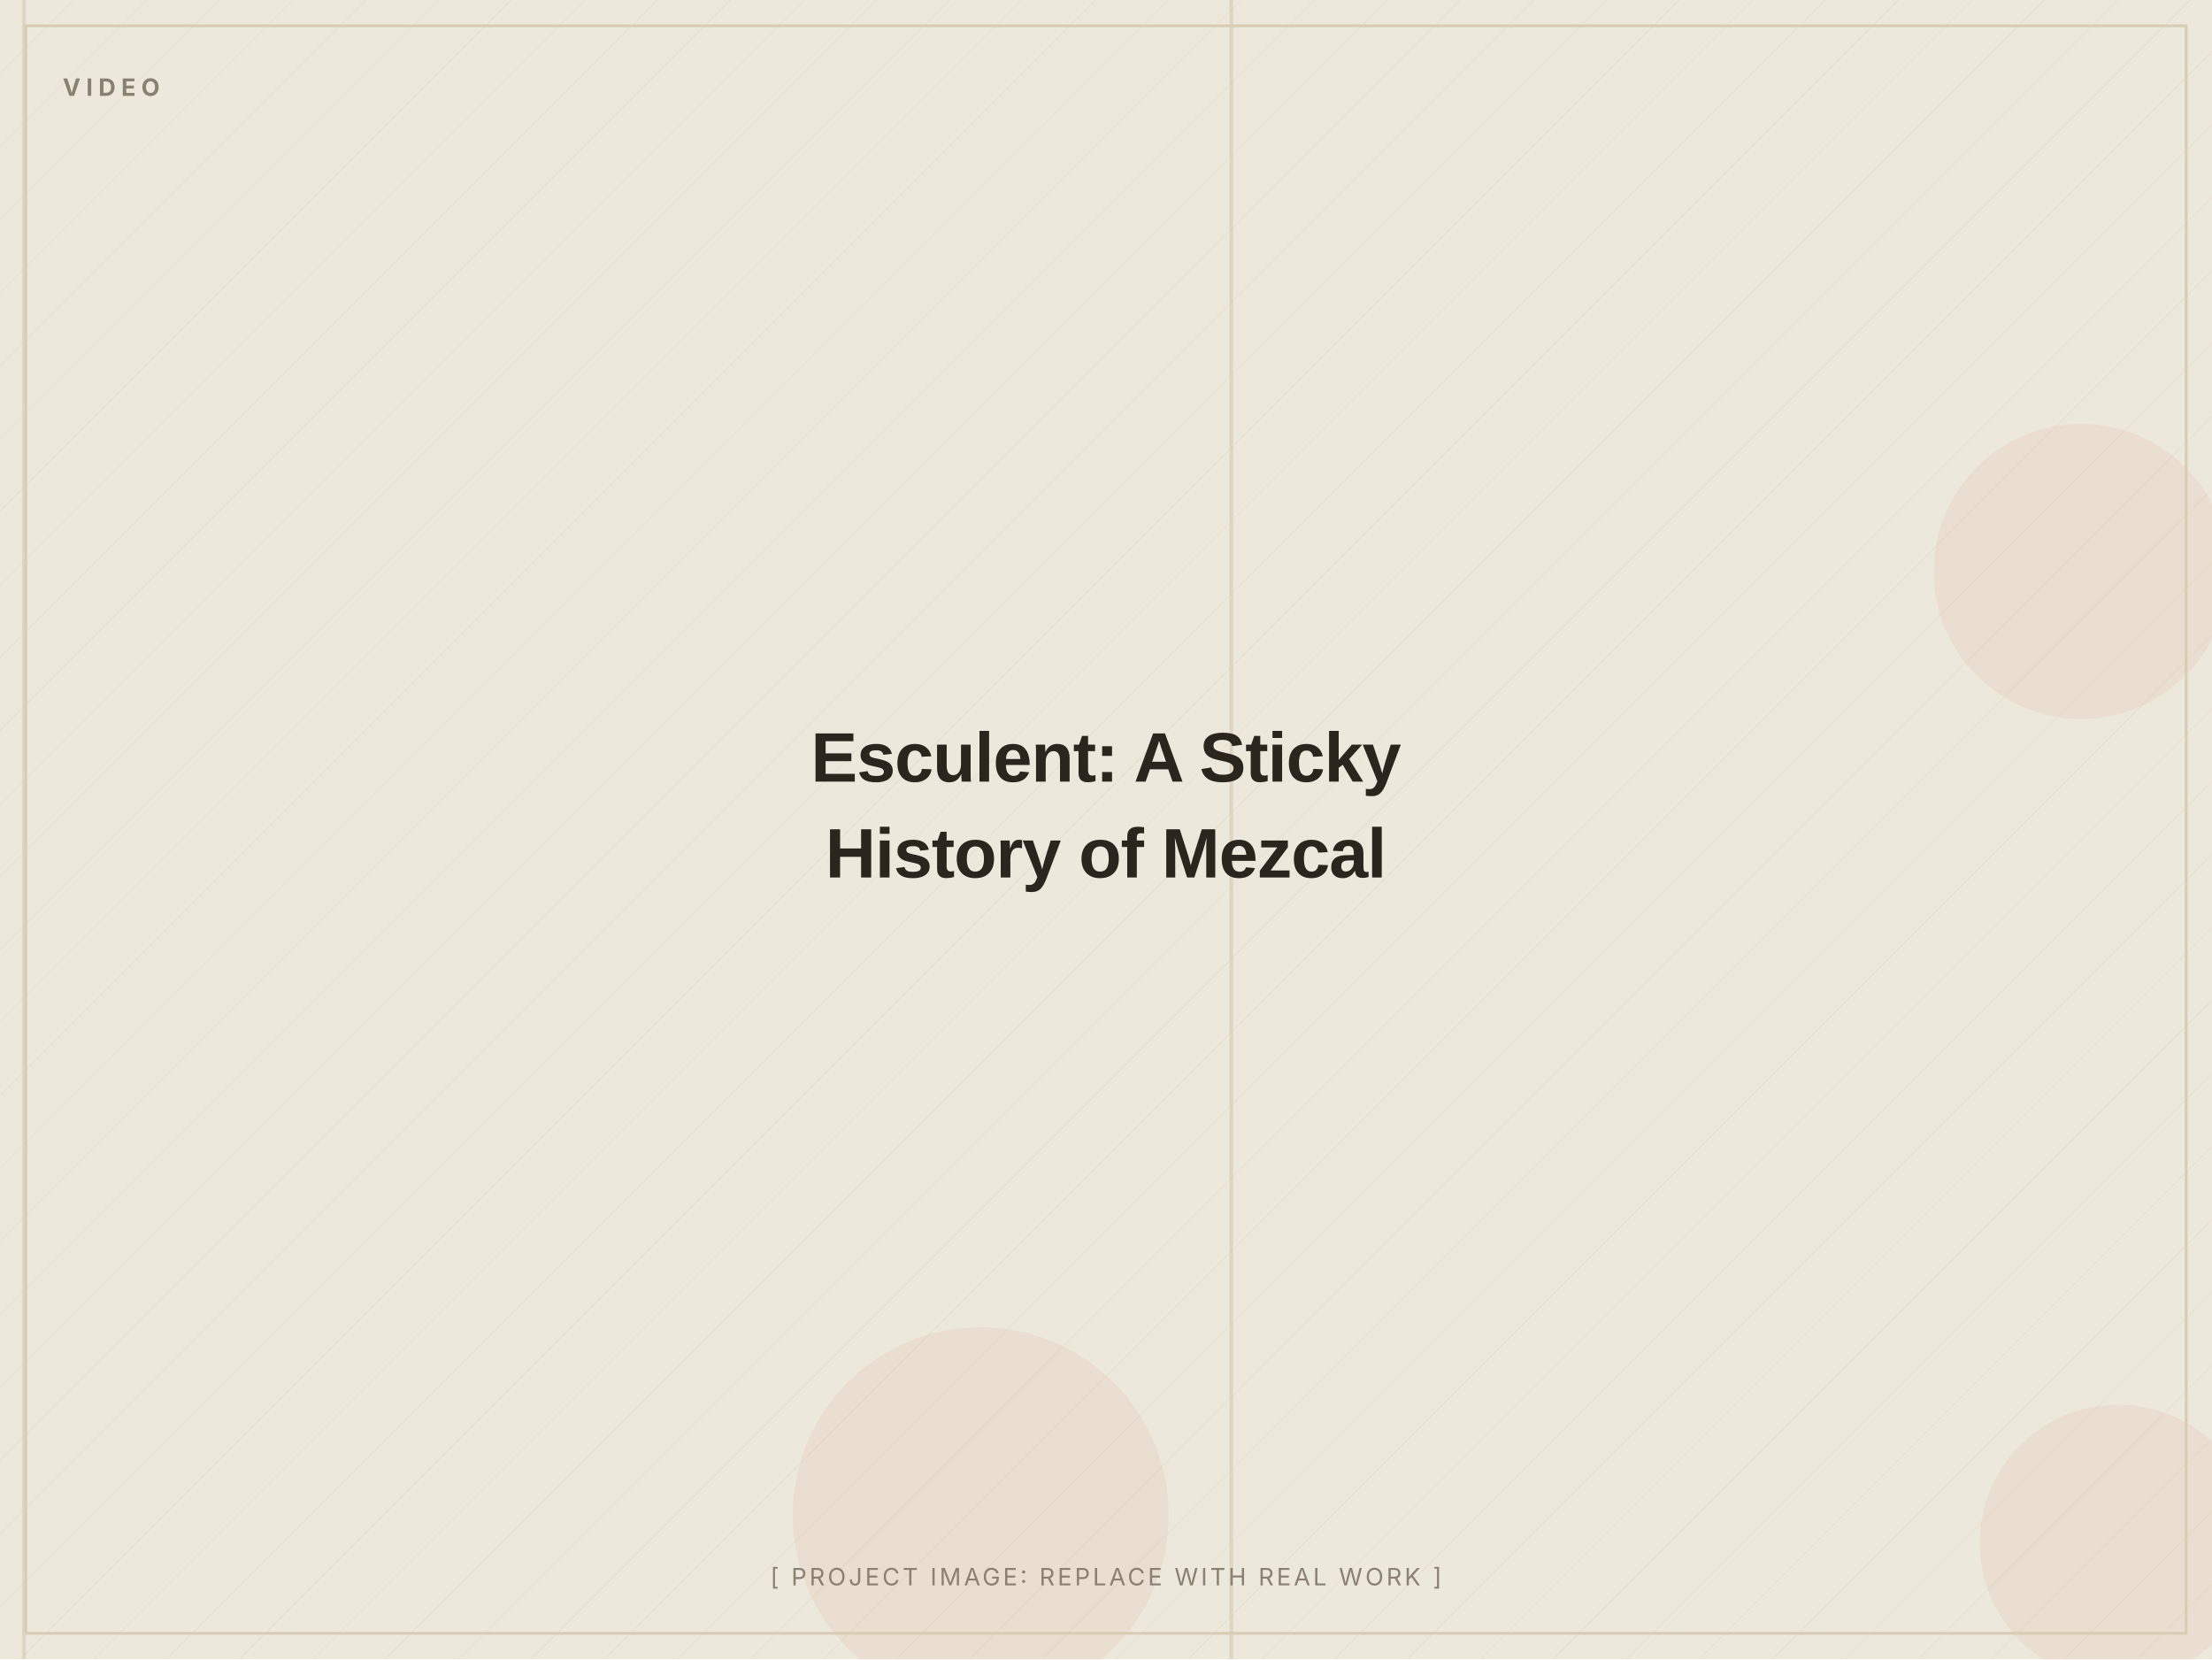
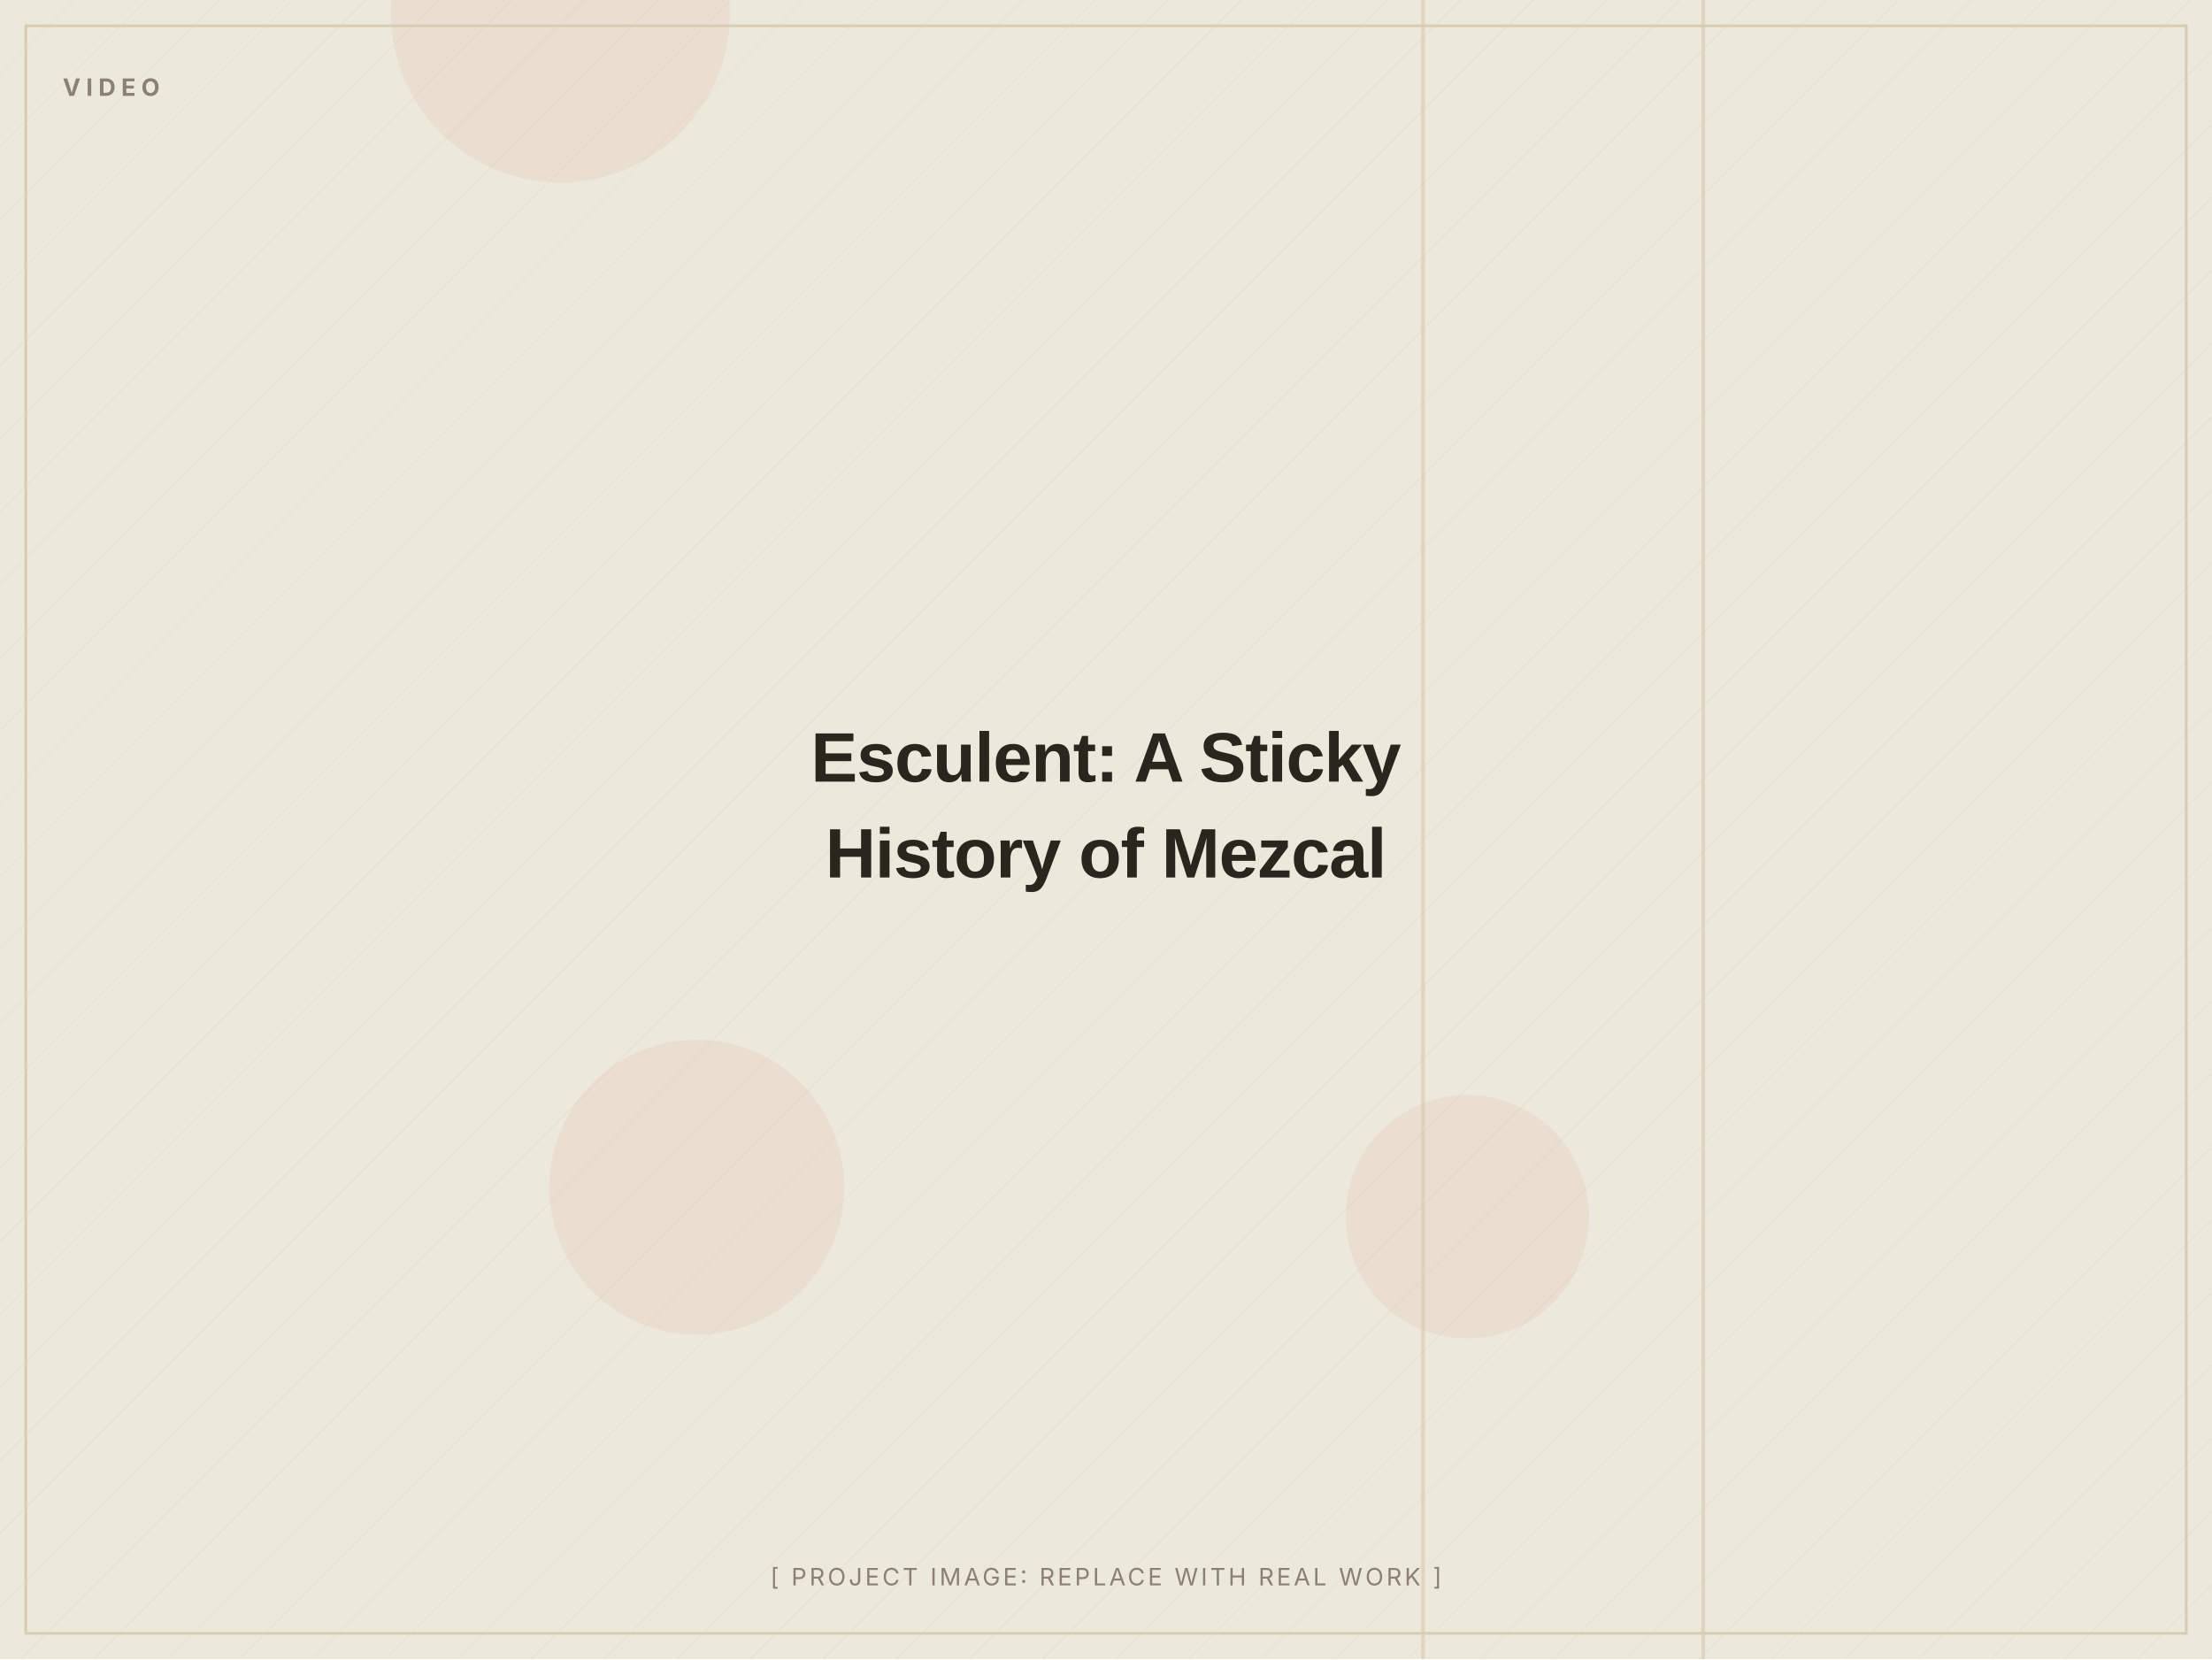
<svg xmlns="http://www.w3.org/2000/svg" width="1200" height="900" viewBox="0 0 1200 900" role="img" aria-label="Esculent: A Sticky History of Mezcal (placeholder image)">
  <defs>
    <pattern id="d" width="28" height="28" patternUnits="userSpaceOnUse" patternTransform="rotate(45)">
      <line x1="0" y1="0" x2="0" y2="28" stroke="#D8CDB4" stroke-width="1" opacity="0.5" />
    </pattern>
  </defs>
  <rect width="1200" height="900" fill="#EDE8DC" />
  <rect width="1200" height="900" fill="url(#d)" opacity="0.55" />
-   <circle cx="1129" cy="310" r="80" fill="#C2410C" opacity="0.06" />
-   <circle cx="1149" cy="837" r="75" fill="#C2410C" opacity="0.06" />
-   <circle cx="532" cy="822" r="102" fill="#C2410C" opacity="0.06" />
-   <rect x="667" y="0" width="2" height="900" fill="#D8CDB4" opacity="0.7" />
-   <rect x="12" y="0" width="2" height="900" fill="#D8CDB4" opacity="0.7" />
+   <circle cx="304" cy="7" r="92" fill="#C2410C" opacity="0.06" />
+   <circle cx="796" cy="660" r="66" fill="#C2410C" opacity="0.06" />
+   <circle cx="378" cy="644" r="80" fill="#C2410C" opacity="0.06" />
+   <rect x="771" y="0" width="2" height="900" fill="#D8CDB4" opacity="0.7" />
+   <rect x="923" y="0" width="2" height="900" fill="#D8CDB4" opacity="0.7" />
  <rect x="14" y="14" width="1172" height="872" fill="none" stroke="#D8CDB4" stroke-width="1.5" />
  <text x="34" y="52" font-family="Inter, Arial, sans-serif" font-weight="700" font-size="13" letter-spacing="3" fill="#8A8172">VIDEO</text>
  <text x="600.0" y="424.0" text-anchor="middle" font-family="Archivo, Arial, sans-serif" font-weight="800" font-size="38" letter-spacing="-0.5" fill="#2A251D">Esculent: A Sticky</text>
  <text x="600.0" y="476.0" text-anchor="middle" font-family="Archivo, Arial, sans-serif" font-weight="800" font-size="38" letter-spacing="-0.5" fill="#2A251D">History of Mezcal</text>
  <text x="600.0" y="860" text-anchor="middle" font-family="Inter, Arial, sans-serif" font-size="13" letter-spacing="1.5" fill="#8A8172">[ PROJECT IMAGE: REPLACE WITH REAL WORK ]</text>
</svg>
